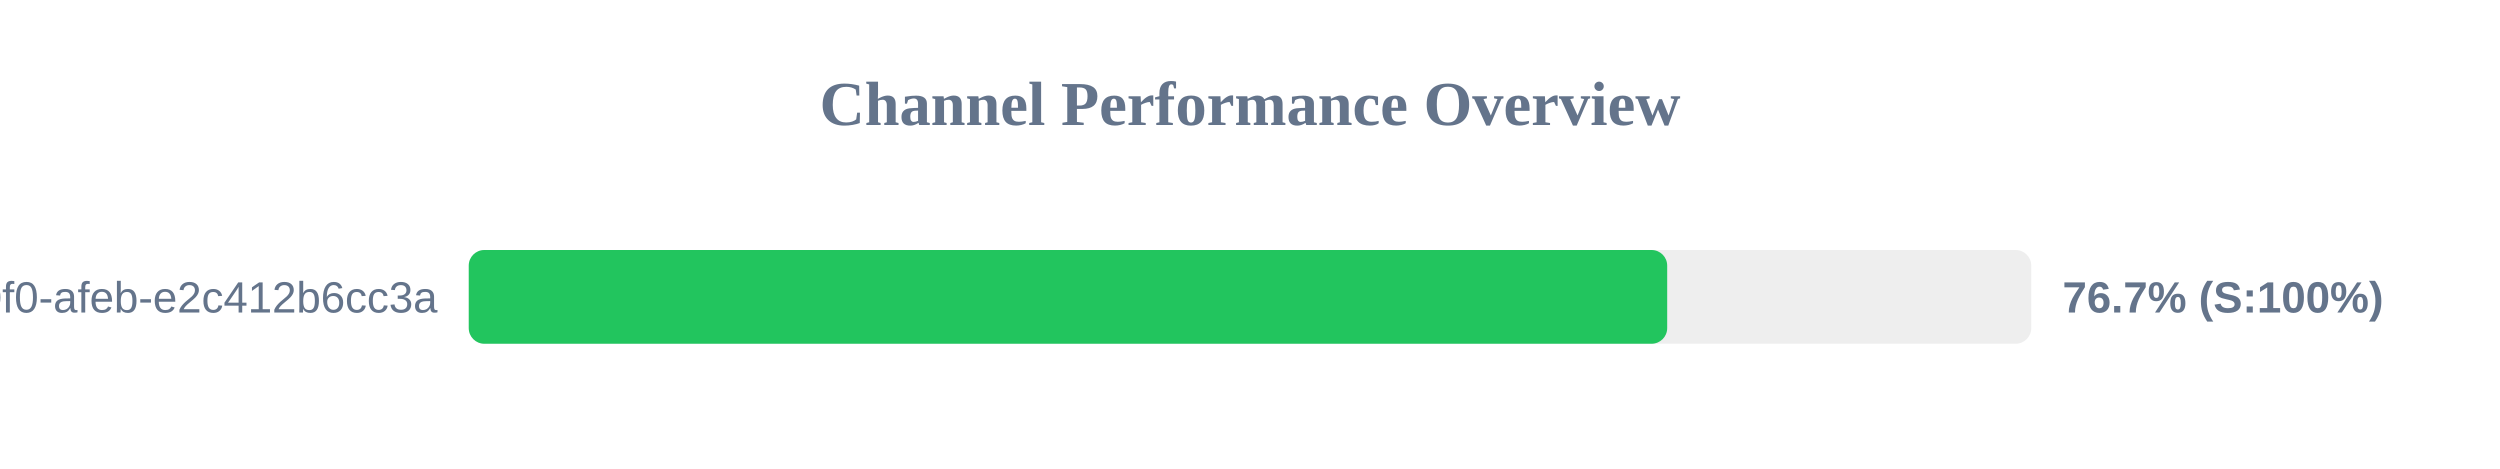
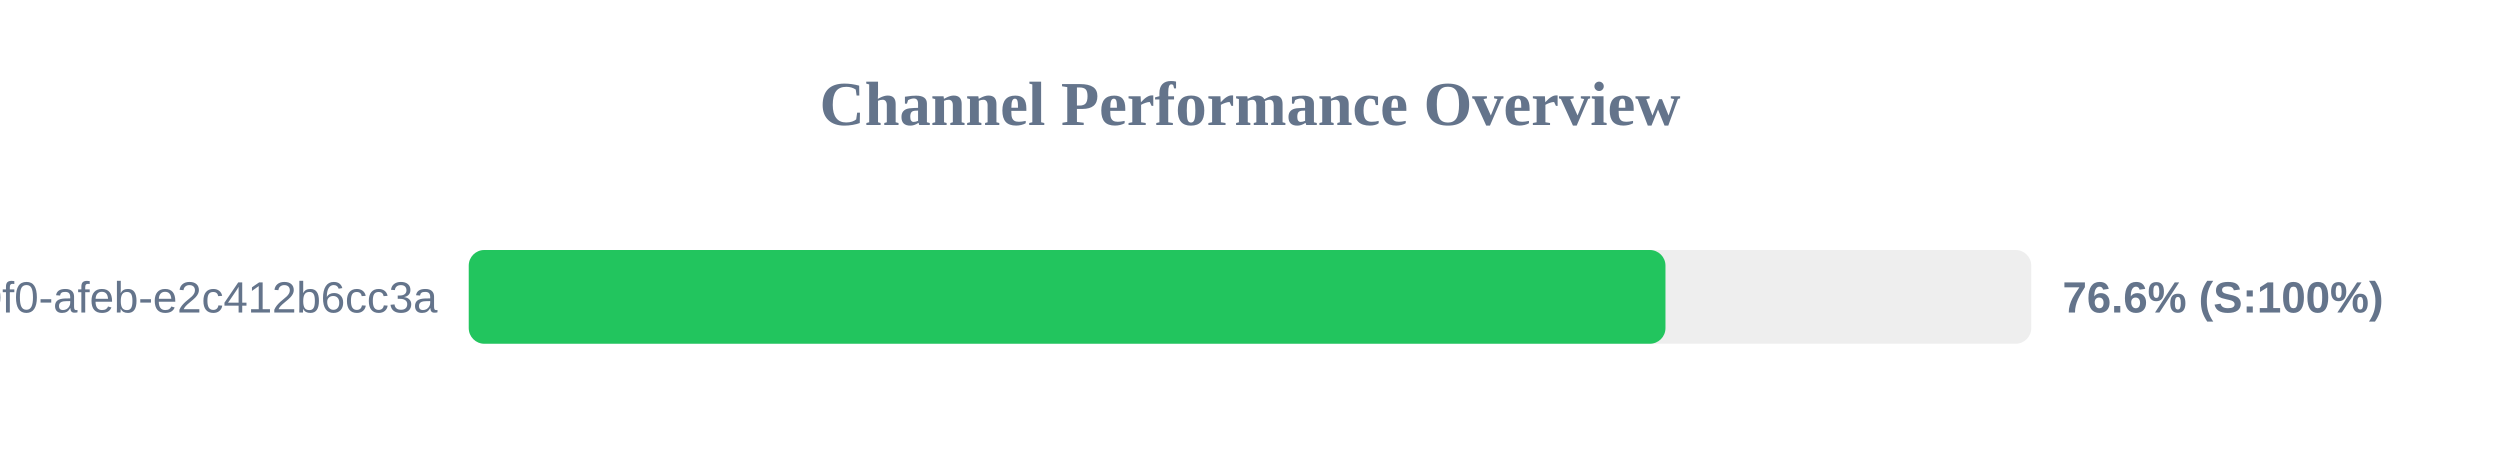
<svg xmlns="http://www.w3.org/2000/svg" width="800" height="150" version="1.1">
  <style>
        .row { font: 14px Arial; fill: #64748b; }
        .score { font: bold 14px Arial; fill: #64748b; }
    </style>
  <text x="400" y="40" text-anchor="middle" font-size="20px" font-weight="bold" fill="#64748b">Channel Performance Overview</text>
  <rect x="150" y="80" width="500" height="30" fill="#eee" rx="5" />
-   <rect x="150" y="80" width="383.5" height="30" fill="#22c55e" rx="5" />
+   <rect x="150" y="80" width="382.95" height="30" fill="#22c55e" rx="5" />
  <text x="140" y="100" text-anchor="end" class="row">?uuid=c6e02cd8-ce11-40f0-afeb-e2c412b6cc3a</text>
-   <text x="660" y="100" text-anchor="start" class="score">76.7% (S:100%)</text>
+   <text x="660" y="100" text-anchor="start" class="score">76.6% (S:100%)</text>
</svg>
